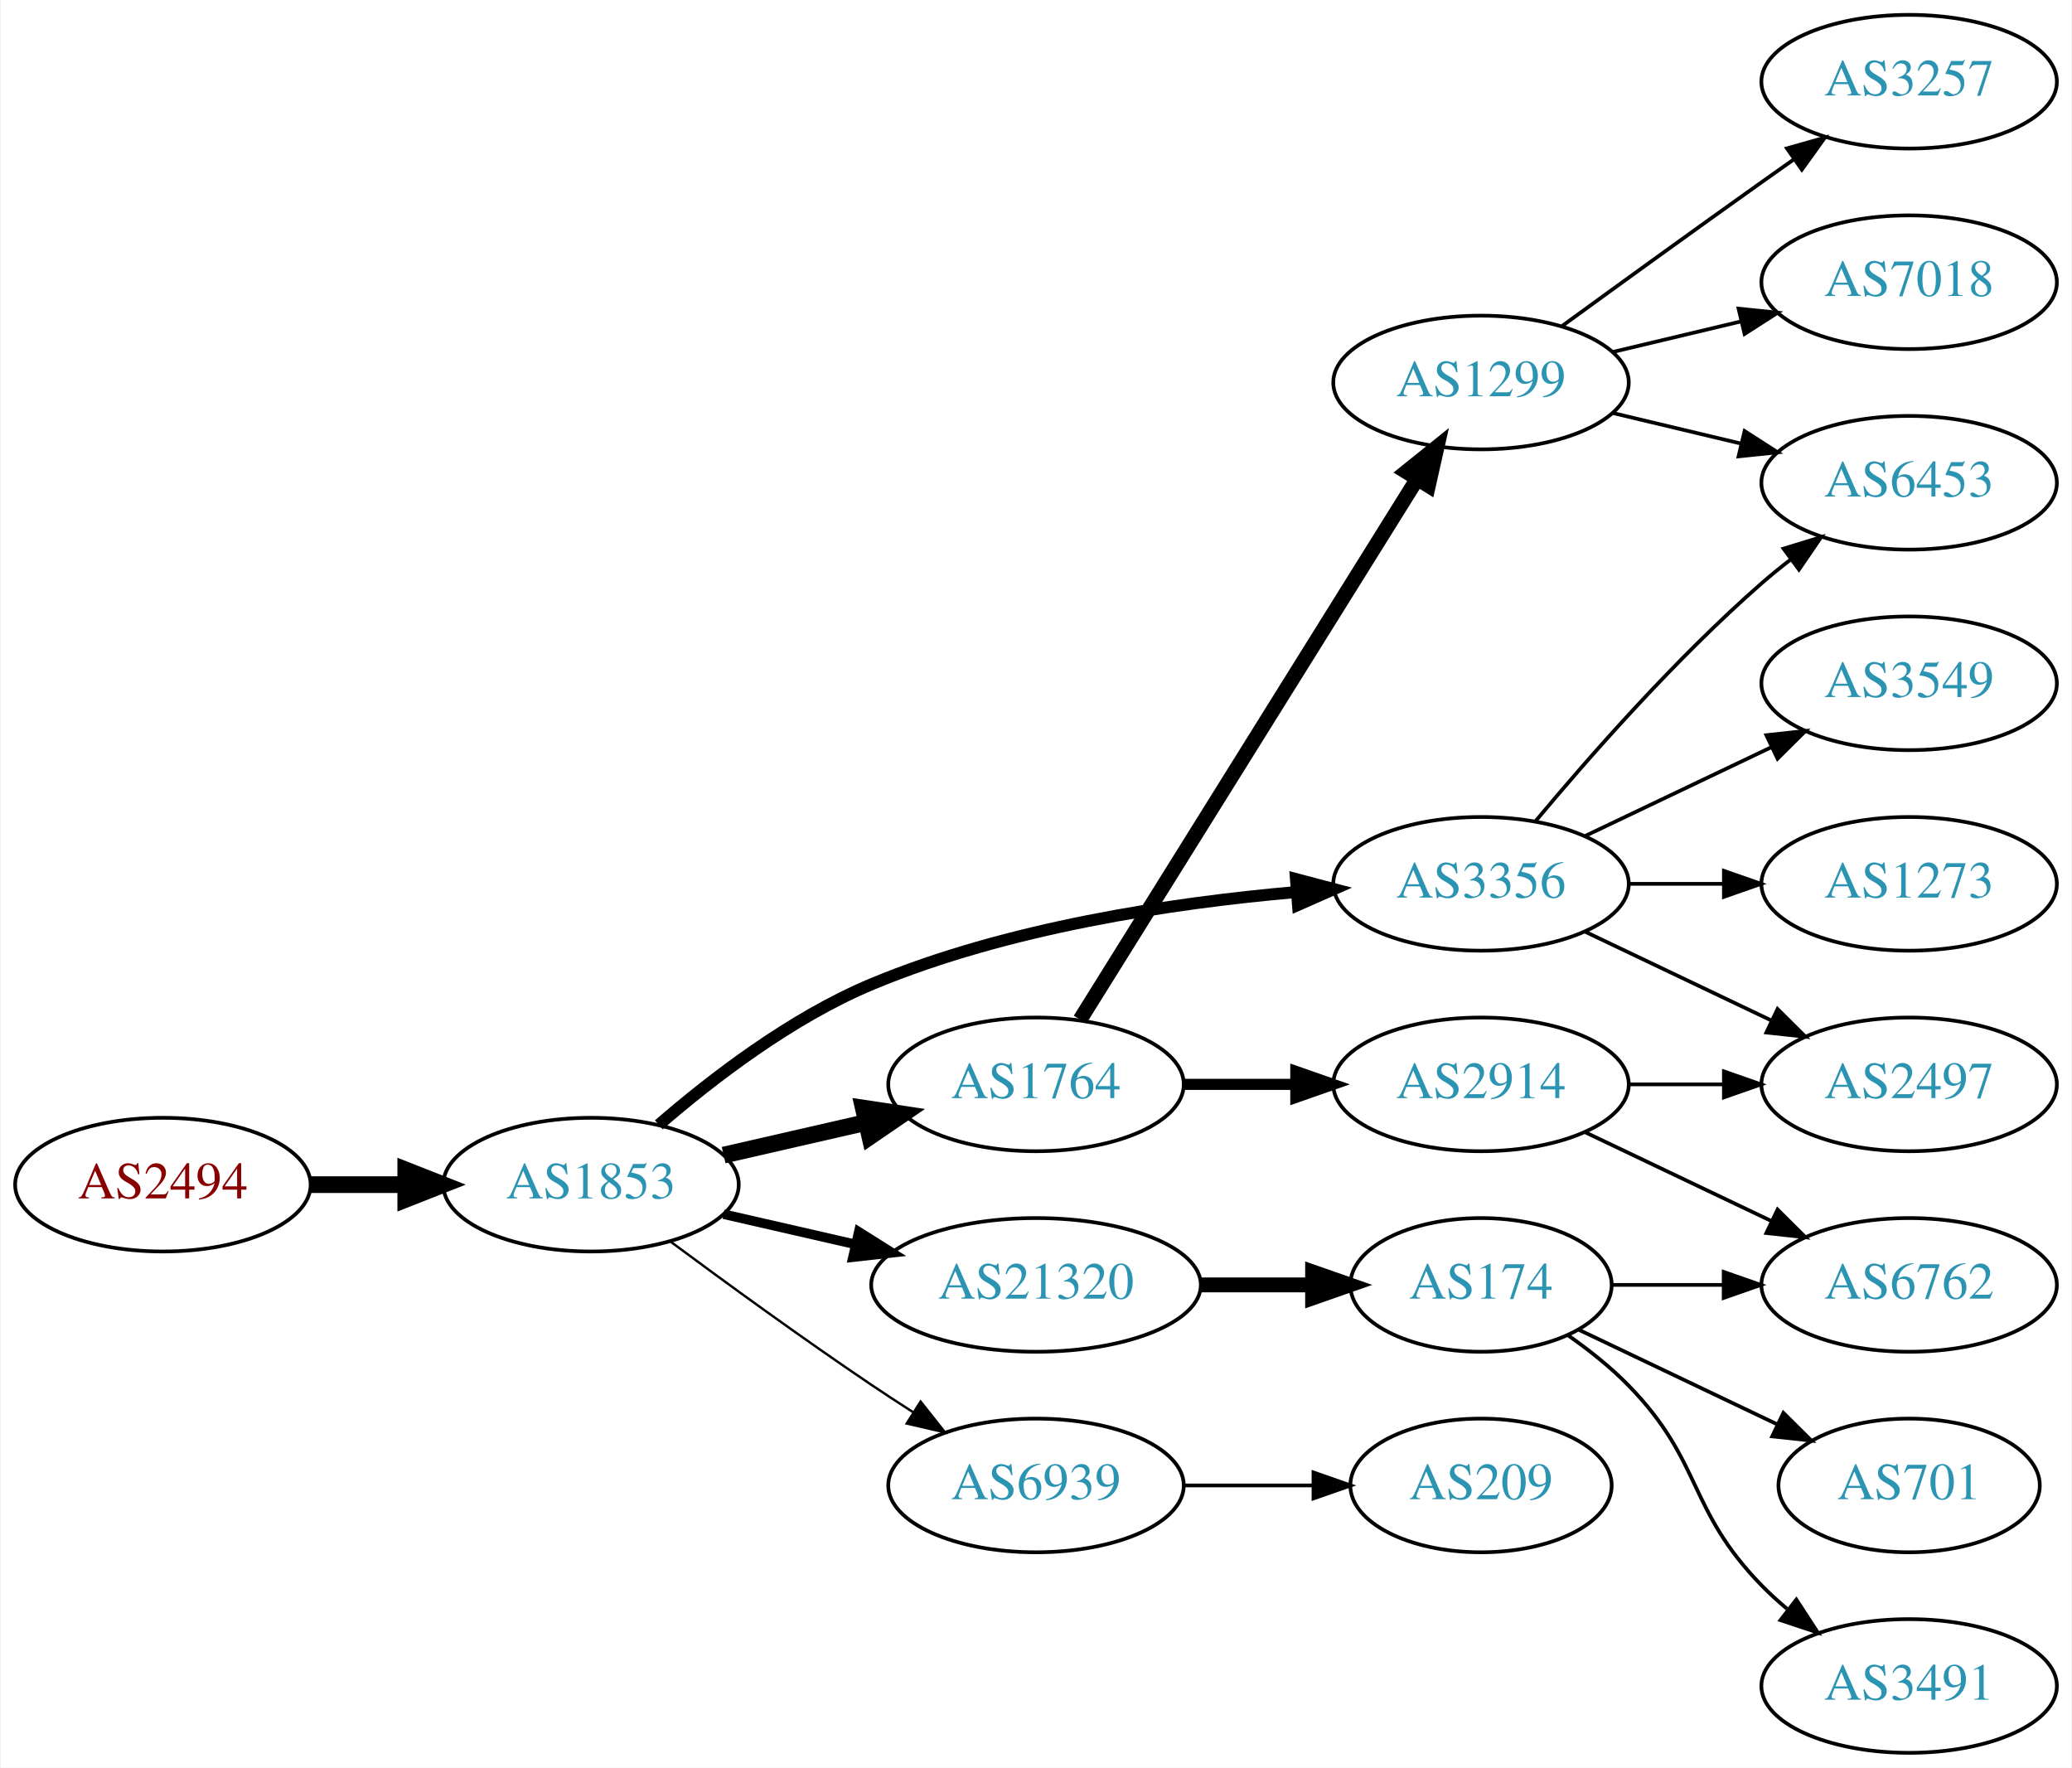
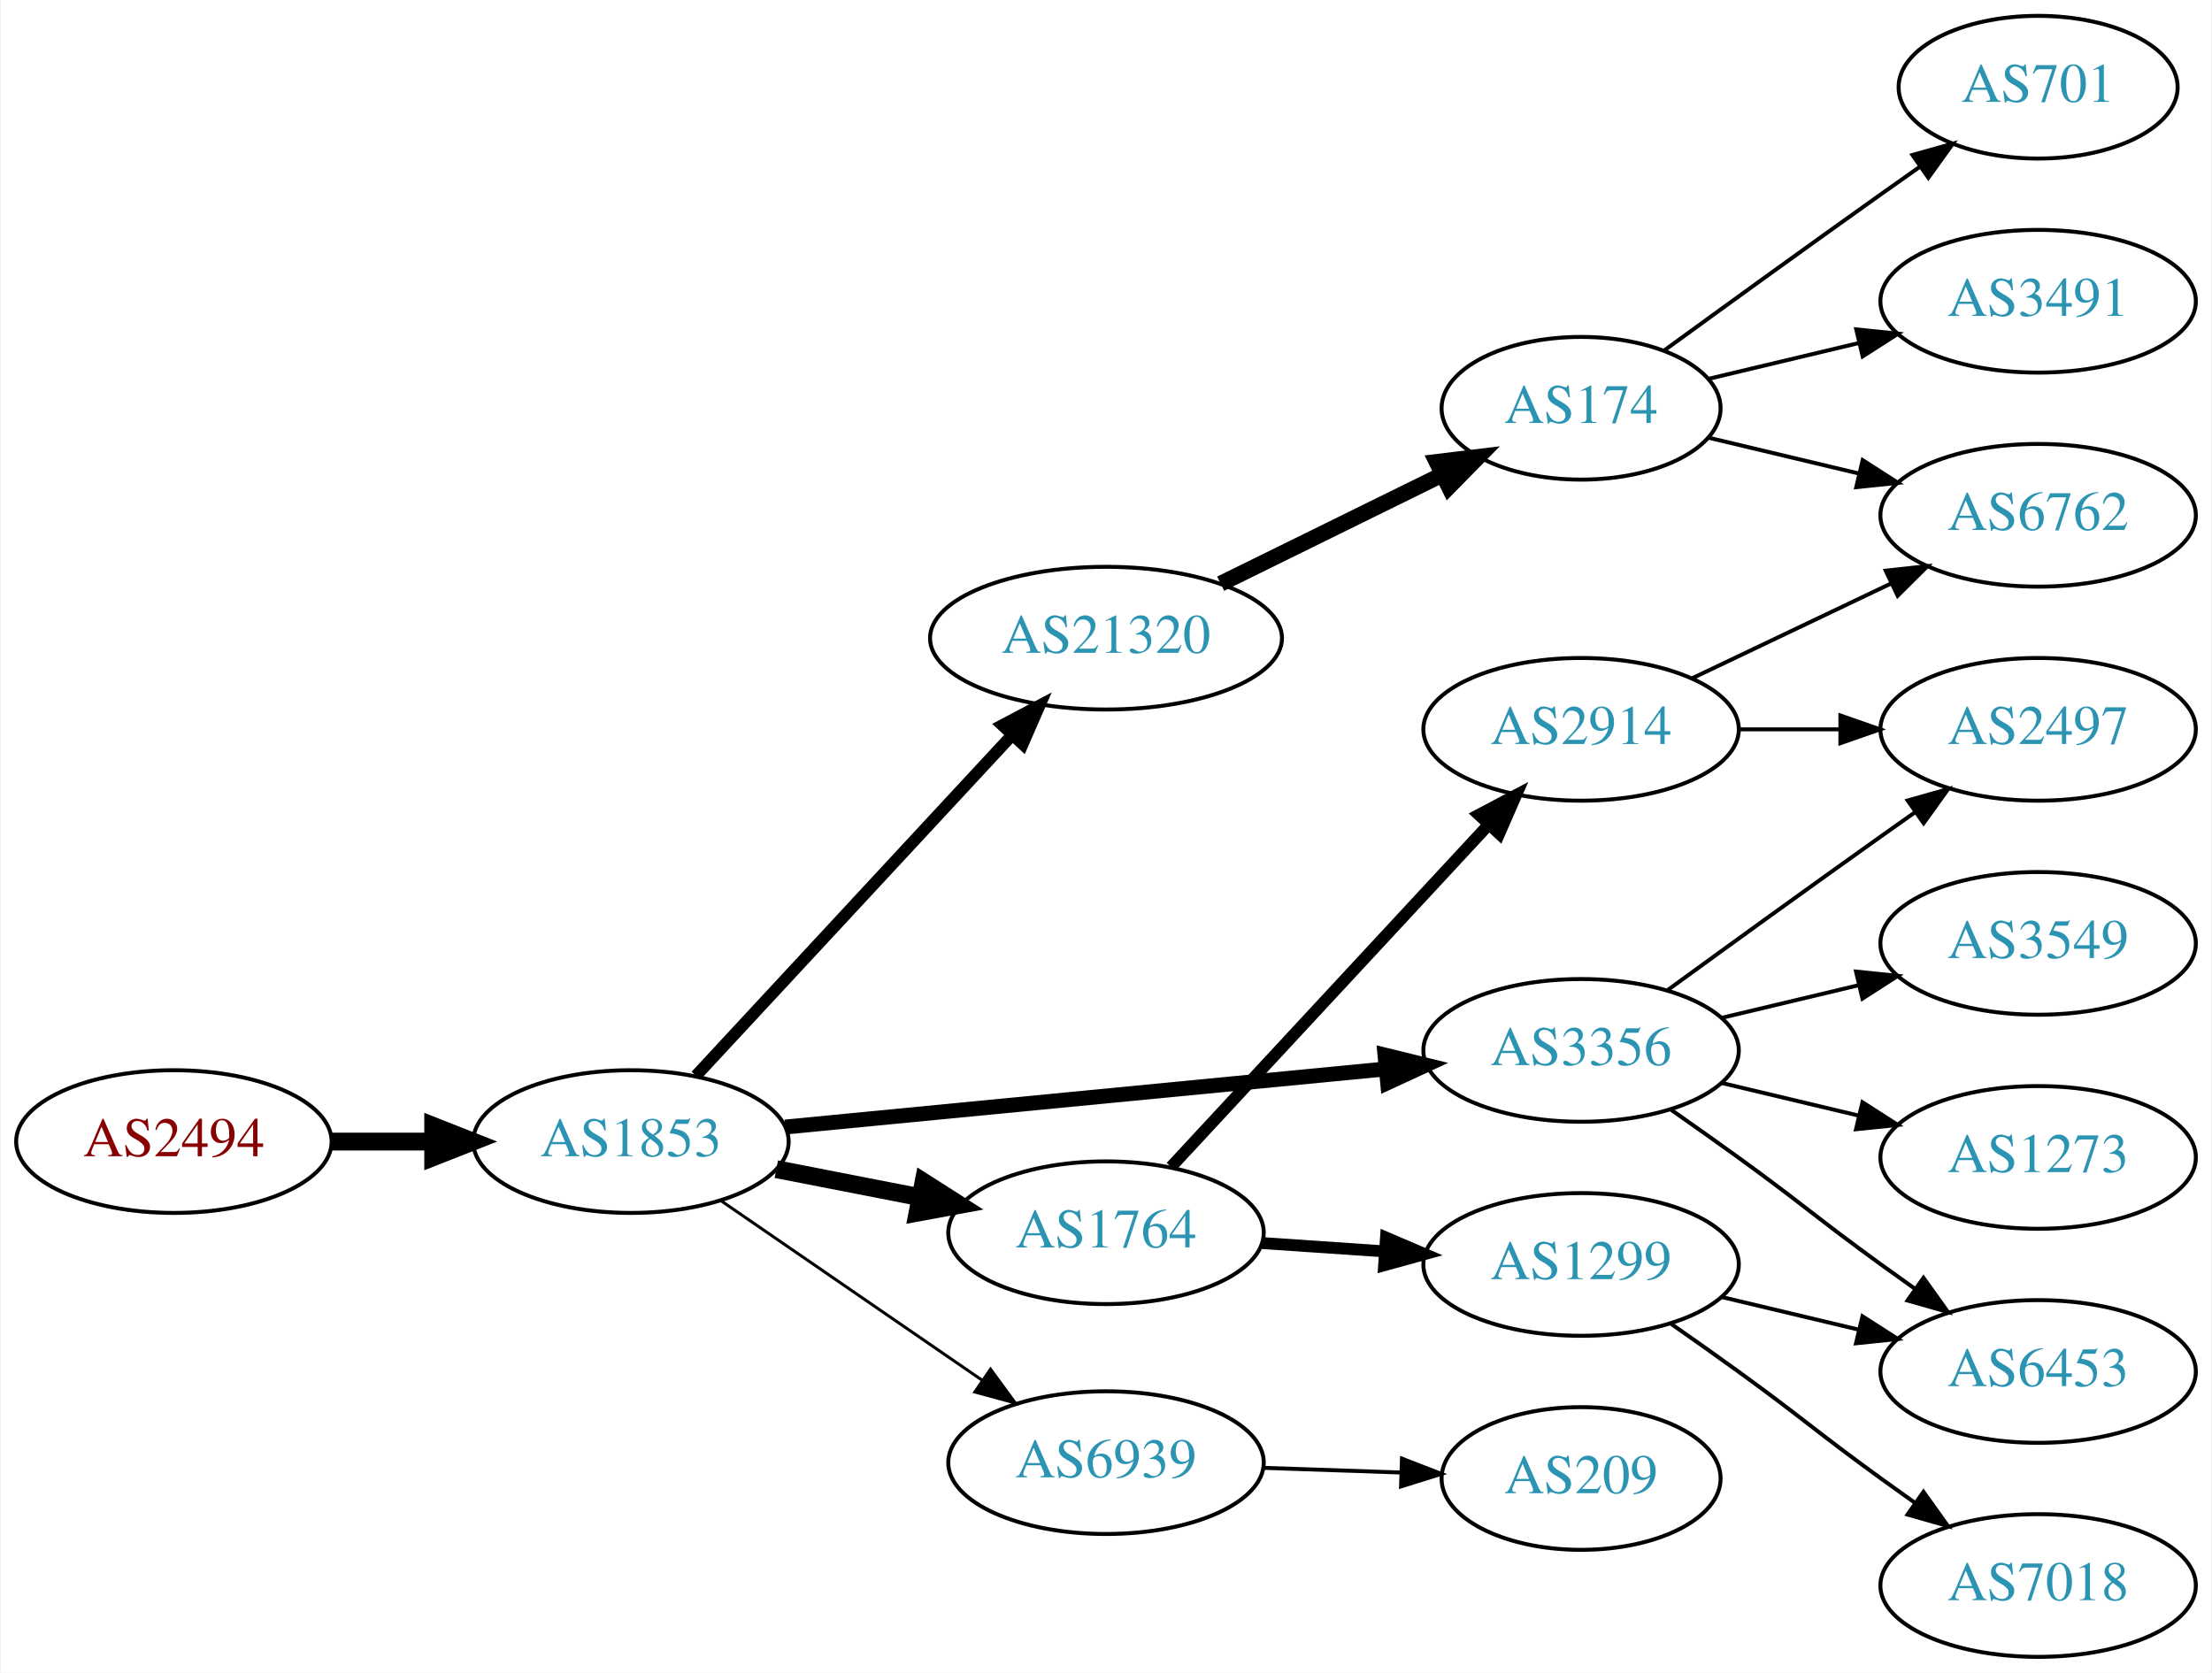
- <svg xmlns="http://www.w3.org/2000/svg" xmlns:xlink="http://www.w3.org/1999/xlink" width="558pt" height="476pt" viewBox="0.00 0.00 557.56 476.00">
-   <g id="graph0" class="graph" transform="scale(1 1) rotate(0) translate(4 472)">
-     <polygon fill="white" stroke="none" points="-4,4 -4,-472 553.564,-472 553.564,4 -4,4" />
+ <svg xmlns="http://www.w3.org/2000/svg" xmlns:xlink="http://www.w3.org/1999/xlink" width="558pt" height="422pt" viewBox="0.00 0.00 557.56 422.00">
+   <g id="graph0" class="graph" transform="scale(1 1) rotate(0) translate(4 418)">
+     <polygon fill="white" stroke="none" points="-4,4 -4,-418 553.564,-418 553.564,4 -4,4" />
    <g id="node1" class="node">
      <g id="a_node1">
        <a xlink:href="/asn/2494" xlink:title="AS2494 ~ MUWNET Autonomous System [AT]">
-           <ellipse fill="#ffffff" stroke="black" cx="39.647" cy="-153" rx="39.794" ry="18" />
-           <text text-anchor="middle" x="39.647" y="-149.3" font-family="Times,serif" font-size="14.00" fill="#880000">AS2494</text>
+           <ellipse fill="#ffffff" stroke="black" cx="39.647" cy="-130" rx="39.794" ry="18" />
+           <text text-anchor="middle" x="39.647" y="-126.3" font-family="Times,serif" font-size="14.00" fill="#880000">AS2494</text>
        </a>
      </g>
    </g>
    <g id="node2" class="node">
      <g id="a_node2">
        <a xlink:href="/asn/1853" xlink:title="AS1853 ~ ACOnet Backbone [AT]">
-           <ellipse fill="#ffffff" stroke="black" cx="154.939" cy="-153" rx="39.794" ry="18" />
-           <text text-anchor="middle" x="154.939" y="-149.3" font-family="Times,serif" font-size="14.00" fill="#2c94b3">AS1853</text>
+           <ellipse fill="#ffffff" stroke="black" cx="154.939" cy="-130" rx="39.794" ry="18" />
+           <text text-anchor="middle" x="154.939" y="-126.3" font-family="Times,serif" font-size="14.00" fill="#2c94b3">AS1853</text>
        </a>
      </g>
    </g>
    <g id="edge1" class="edge">
-       <path fill="none" stroke="black" stroke-width="4.5" d="M79.319,-153C87.522,-153 96.286,-153 104.818,-153" />
-       <polygon fill="black" stroke="black" stroke-width="4.5" points="105.057,-156.938 115.057,-153 105.057,-149.063 105.057,-156.938" />
+       <path fill="none" stroke="black" stroke-width="4.5" d="M79.319,-130C87.522,-130 96.286,-130 104.818,-130" />
+       <polygon fill="black" stroke="black" stroke-width="4.5" points="105.057,-133.938 115.057,-130 105.057,-126.063 105.057,-133.938" />
    </g>
    <g id="node3" class="node">
      <g id="a_node3">
-         <a xlink:href="/asn/1764" xlink:title="AS1764 ~ NEXTLAYER-AS [AT]">
-           <ellipse fill="#ffffff" stroke="black" cx="274.782" cy="-180" rx="39.794" ry="18" />
-           <text text-anchor="middle" x="274.782" y="-176.3" font-family="Times,serif" font-size="14.00" fill="#2c94b3">AS1764</text>
+         <a xlink:href="/asn/21320" xlink:title="AS21320 ~ GEANT Vereniging [EU]">
+           <ellipse fill="#ffffff" stroke="black" cx="274.782" cy="-257" rx="44.393" ry="18" />
+           <text text-anchor="middle" x="274.782" y="-253.3" font-family="Times,serif" font-size="14.00" fill="#2c94b3">AS21320</text>
        </a>
      </g>
    </g>
    <g id="edge2" class="edge">
-       <path fill="none" stroke="black" stroke-width="4.5" d="M190.659,-160.955C202.659,-163.704 216.28,-166.825 228.972,-169.733" />
-       <polygon fill="black" stroke="black" stroke-width="4.5" points="228.277,-173.613 238.904,-172.009 230.036,-165.937 228.277,-173.613" />
+       <path fill="none" stroke="black" stroke-width="3" d="M171.345,-146.603C191.699,-168.539 227.707,-207.344 251.154,-232.614" />
+       <polygon fill="black" stroke="black" stroke-width="3" points="248.629,-235.038 257.996,-239.988 253.76,-230.276 248.629,-235.038" />
    </g>
    <g id="node4" class="node">
      <g id="a_node4">
        <a xlink:href="/asn/3356" xlink:title="AS3356 ~ Level 3 Parent, LLC [US]">
-           <ellipse fill="#ffffff" stroke="black" cx="394.625" cy="-234" rx="39.794" ry="18" />
-           <text text-anchor="middle" x="394.625" y="-230.3" font-family="Times,serif" font-size="14.00" fill="#2c94b3">AS3356</text>
+           <ellipse fill="#ffffff" stroke="black" cx="394.625" cy="-153" rx="39.794" ry="18" />
+           <text text-anchor="middle" x="394.625" y="-149.3" font-family="Times,serif" font-size="14.00" fill="#2c94b3">AS3356</text>
        </a>
      </g>
    </g>
    <g id="edge3" class="edge">
-       <path fill="none" stroke="black" stroke-width="3.214" d="M173.211,-169.109C187.494,-181.486 208.886,-197.948 230.586,-207 267.024,-222.199 311.397,-228.86 344.646,-231.77" />
-       <polygon fill="black" stroke="black" stroke-width="3.214" points="344.782,-235.291 355.026,-232.589 345.332,-228.313 344.782,-235.291" />
+       <path fill="none" stroke="black" stroke-width="3.75" d="M193.864,-133.67C234.963,-137.647 300.649,-144.003 345.389,-148.332" />
+       <polygon fill="black" stroke="black" stroke-width="3.75" points="345.151,-151.826 355.441,-149.305 345.825,-144.858 345.151,-151.826" />
    </g>
    <g id="node5" class="node">
      <g id="a_node5">
-         <a xlink:href="/asn/21320" xlink:title="AS21320 ~ GEANT Vereniging [EU]">
-           <ellipse fill="#ffffff" stroke="black" cx="274.782" cy="-126" rx="44.393" ry="18" />
-           <text text-anchor="middle" x="274.782" y="-122.3" font-family="Times,serif" font-size="14.00" fill="#2c94b3">AS21320</text>
+         <a xlink:href="/asn/1764" xlink:title="AS1764 ~ NEXTLAYER-AS [AT]">
+           <ellipse fill="#ffffff" stroke="black" cx="274.782" cy="-107" rx="39.794" ry="18" />
+           <text text-anchor="middle" x="274.782" y="-103.3" font-family="Times,serif" font-size="14.00" fill="#2c94b3">AS1764</text>
        </a>
      </g>
    </g>
    <g id="edge4" class="edge">
-       <path fill="none" stroke="black" stroke-width="2.571" d="M190.659,-145.045C201.797,-142.493 214.332,-139.621 226.225,-136.896" />
-       <polygon fill="black" stroke="black" stroke-width="2.571" points="227.054,-140.297 236.02,-134.652 225.491,-133.474 227.054,-140.297" />
+       <path fill="none" stroke="black" stroke-width="4.5" d="M191.616,-123.037C203.047,-120.806 215.869,-118.303 227.923,-115.951" />
+       <polygon fill="black" stroke="black" stroke-width="4.5" points="228.76,-119.799 237.82,-114.019 227.251,-112.07 228.76,-119.799" />
    </g>
    <g id="node6" class="node">
      <g id="a_node6">
        <a xlink:href="/asn/6939" xlink:title="AS6939 ~ Hurricane Electric LLC [US]">
-           <ellipse fill="#ffffff" stroke="black" cx="274.782" cy="-72" rx="39.794" ry="18" />
-           <text text-anchor="middle" x="274.782" y="-68.3" font-family="Times,serif" font-size="14.00" fill="#2c94b3">AS6939</text>
+           <ellipse fill="#ffffff" stroke="black" cx="274.782" cy="-49" rx="39.794" ry="18" />
+           <text text-anchor="middle" x="274.782" y="-45.3" font-family="Times,serif" font-size="14.00" fill="#2c94b3">AS6939</text>
        </a>
      </g>
    </g>
    <g id="edge5" class="edge">
-       <path fill="none" stroke="black" stroke-width="0.643" d="M176.27,-137.723C191.132,-126.696 211.877,-111.593 230.586,-99 234.135,-96.611 237.885,-94.161 241.634,-91.758" />
-       <polygon fill="black" stroke="black" stroke-width="0.643" points="243.702,-94.591 250.282,-86.288 239.96,-88.675 243.702,-94.591" />
+       <path fill="none" stroke="black" stroke-width="0.75" d="M177.554,-115.143C196.042,-102.435 222.856,-84.004 243.485,-69.825" />
+       <polygon fill="black" stroke="black" stroke-width="0.75" points="245.647,-72.586 251.906,-64.037 241.682,-66.817 245.647,-72.586" />
    </g>
    <g id="node7" class="node">
      <g id="a_node7">
-         <a xlink:href="/asn/1299" xlink:title="AS1299 ~ Telia Carrier [EU]">
-           <ellipse fill="#ffffff" stroke="black" cx="394.625" cy="-369" rx="39.794" ry="18" />
-           <text text-anchor="middle" x="394.625" y="-365.3" font-family="Times,serif" font-size="14.00" fill="#2c94b3">AS1299</text>
+         <a xlink:href="/asn/174" xlink:title="AS174 ~ Cogent Communications [US]">
+           <ellipse fill="#ffffff" stroke="black" cx="394.625" cy="-315" rx="35.194" ry="18" />
+           <text text-anchor="middle" x="394.625" y="-311.3" font-family="Times,serif" font-size="14.00" fill="#2c94b3">AS174</text>
        </a>
      </g>
    </g>
    <g id="edge6" class="edge">
-       <path fill="none" stroke="black" stroke-width="4" d="M286.657,-197.442C307.44,-230.775 352.901,-303.686 377.33,-342.866" />
-       <polygon fill="black" stroke="black" stroke-width="4" points="374.515,-344.966 382.776,-351.6 380.455,-341.263 374.515,-344.966" />
+       <path fill="none" stroke="black" stroke-width="4" d="M303.709,-270.745C320.363,-278.942 341.635,-289.412 359.307,-298.11" />
+       <polygon fill="black" stroke="black" stroke-width="4" points="358.185,-301.458 368.703,-302.734 361.276,-295.178 358.185,-301.458" />
    </g>
    <g id="node8" class="node">
      <g id="a_node8">
-         <a xlink:href="/asn/2914" xlink:title="AS2914 ~ NTT America, Inc. [US]">
-           <ellipse fill="#ffffff" stroke="black" cx="394.625" cy="-180" rx="39.794" ry="18" />
-           <text text-anchor="middle" x="394.625" y="-176.3" font-family="Times,serif" font-size="14.00" fill="#2c94b3">AS2914</text>
+         <a xlink:href="/asn/3549" xlink:title="AS3549 ~ Level 3 Parent, LLC [US]">
+           <ellipse fill="#ffffff" stroke="black" cx="509.918" cy="-180" rx="39.794" ry="18" />
+           <text text-anchor="middle" x="509.918" y="-176.3" font-family="Times,serif" font-size="14.00" fill="#2c94b3">AS3549</text>
        </a>
      </g>
    </g>
    <g id="edge7" class="edge">
-       <path fill="none" stroke="black" stroke-width="3" d="M314.695,-180C324.248,-180 334.598,-180 344.56,-180" />
-       <polygon fill="black" stroke="black" stroke-width="3" points="344.753,-183.5 354.753,-180 344.753,-176.5 344.753,-183.5" />
+       <path fill="none" stroke="black" d="M430.232,-161.248C441.103,-163.838 453.257,-166.735 464.7,-169.462" />
+       <polygon fill="black" stroke="black" points="463.983,-172.889 474.522,-171.803 465.606,-166.08 463.983,-172.889" />
+     </g>
+     <g id="node9" class="node">
+       <g id="a_node9">
+         <a xlink:href="/asn/6453" xlink:title="AS6453 ~ TATA COMMUNICATIONS (AMERICA) INC [US]">
+           <ellipse fill="#ffffff" stroke="black" cx="509.918" cy="-72" rx="39.794" ry="18" />
+           <text text-anchor="middle" x="509.918" y="-68.3" font-family="Times,serif" font-size="14.00" fill="#2c94b3">AS6453</text>
+         </a>
+       </g>
+     </g>
+     <g id="edge8" class="edge">
+       <path fill="none" stroke="black" d="M417.382,-137.991C422.916,-134.121 428.835,-129.936 434.271,-126 450.471,-114.271 454.071,-110.729 470.271,-99 473.074,-96.971 476.005,-94.875 478.946,-92.79" />
+       <polygon fill="black" stroke="black" points="480.997,-95.627 487.16,-87.009 476.968,-89.903 480.997,-95.627" />
    </g>
    <g id="node10" class="node">
      <g id="a_node10">
-         <a xlink:href="/asn/6453" xlink:title="AS6453 ~ TATA COMMUNICATIONS (AMERICA) INC [US]">
-           <ellipse fill="#ffffff" stroke="black" cx="509.918" cy="-342" rx="39.794" ry="18" />
-           <text text-anchor="middle" x="509.918" y="-338.3" font-family="Times,serif" font-size="14.00" fill="#2c94b3">AS6453</text>
-         </a>
-       </g>
-     </g>
-     <g id="edge12" class="edge">
-       <path fill="none" stroke="black" d="M409.255,-250.817C423.537,-267.929 447.084,-294.745 470.271,-315 472.737,-317.154 475.375,-319.294 478.073,-321.372" />
-       <polygon fill="black" stroke="black" points="476.098,-324.264 486.227,-327.37 480.246,-318.625 476.098,-324.264" />
+         <a xlink:href="/asn/2497" xlink:title="AS2497 ~ Internet Initiative Japan Inc. [JP]">
+           <ellipse fill="#ffffff" stroke="black" cx="509.918" cy="-234" rx="39.794" ry="18" />
+           <text text-anchor="middle" x="509.918" y="-230.3" font-family="Times,serif" font-size="14.00" fill="#2c94b3">AS2497</text>
+         </a>
+       </g>
+     </g>
+     <g id="edge9" class="edge">
+       <path fill="none" stroke="black" d="M416.473,-168.222C431.407,-179.091 452.02,-194.025 470.271,-207 473.091,-209.005 476.034,-211.085 478.983,-213.159" />
+       <polygon fill="black" stroke="black" points="477.01,-216.05 487.207,-218.926 481.029,-210.319 477.01,-216.05" />
+     </g>
+     <g id="node11" class="node">
+       <g id="a_node11">
+         <a xlink:href="/asn/1273" xlink:title="AS1273 ~ Vodafone Group PLC [EU]">
+           <ellipse fill="#ffffff" stroke="black" cx="509.918" cy="-126" rx="39.794" ry="18" />
+           <text text-anchor="middle" x="509.918" y="-122.3" font-family="Times,serif" font-size="14.00" fill="#2c94b3">AS1273</text>
+         </a>
+       </g>
+     </g>
+     <g id="edge10" class="edge">
+       <path fill="none" stroke="black" d="M430.232,-144.752C441.103,-142.162 453.257,-139.265 464.7,-136.538" />
+       <polygon fill="black" stroke="black" points="465.606,-139.92 474.522,-134.197 463.983,-133.111 465.606,-139.92" />
    </g>
    <g id="node12" class="node">
      <g id="a_node12">
-         <a xlink:href="/asn/2497" xlink:title="AS2497 ~ Internet Initiative Japan Inc. [JP]">
-           <ellipse fill="#ffffff" stroke="black" cx="509.918" cy="-180" rx="39.794" ry="18" />
-           <text text-anchor="middle" x="509.918" y="-176.3" font-family="Times,serif" font-size="14.00" fill="#2c94b3">AS2497</text>
+         <a xlink:href="/asn/1299" xlink:title="AS1299 ~ Telia Carrier [EU]">
+           <ellipse fill="#ffffff" stroke="black" cx="394.625" cy="-99" rx="39.794" ry="18" />
+           <text text-anchor="middle" x="394.625" y="-95.3" font-family="Times,serif" font-size="14.00" fill="#2c94b3">AS1299</text>
        </a>
      </g>
    </g>
    <g id="edge11" class="edge">
-       <path fill="none" stroke="black" d="M422.761,-221.066C437.755,-213.919 456.576,-204.948 472.799,-197.215" />
-       <polygon fill="black" stroke="black" points="474.481,-200.291 482.002,-192.829 471.469,-193.972 474.481,-200.291" />
+       <path fill="none" stroke="black" stroke-width="3" d="M314.042,-104.403C323.921,-103.732 334.688,-103.001 345.018,-102.3" />
+       <polygon fill="black" stroke="black" stroke-width="3" points="345.413,-105.781 355.153,-101.612 344.939,-98.797 345.413,-105.781" />
    </g>
    <g id="node13" class="node">
      <g id="a_node13">
-         <a xlink:href="/asn/1273" xlink:title="AS1273 ~ Vodafone Group PLC [EU]">
-           <ellipse fill="#ffffff" stroke="black" cx="509.918" cy="-234" rx="39.794" ry="18" />
-           <text text-anchor="middle" x="509.918" y="-230.3" font-family="Times,serif" font-size="14.00" fill="#2c94b3">AS1273</text>
-         </a>
-       </g>
+         <a xlink:href="/asn/2914" xlink:title="AS2914 ~ NTT America, Inc. [US]">
+           <ellipse fill="#ffffff" stroke="black" cx="394.625" cy="-234" rx="39.794" ry="18" />
+           <text text-anchor="middle" x="394.625" y="-230.3" font-family="Times,serif" font-size="14.00" fill="#2c94b3">AS2914</text>
+         </a>
+       </g>
+     </g>
+     <g id="edge12" class="edge">
+       <path fill="none" stroke="black" stroke-width="3" d="M291.188,-123.603C311.655,-145.661 347.95,-184.776 371.386,-210.033" />
+       <polygon fill="black" stroke="black" stroke-width="3" points="368.847,-212.443 378.215,-217.393 373.979,-207.682 368.847,-212.443" />
+     </g>
+     <g id="node15" class="node">
+       <g id="a_node15">
+         <a xlink:href="/asn/209" xlink:title="AS209 ~ CenturyLink Communications, LLC [US]">
+           <ellipse fill="#ffffff" stroke="black" cx="394.625" cy="-45" rx="35.194" ry="18" />
+           <text text-anchor="middle" x="394.625" y="-41.3" font-family="Times,serif" font-size="14.00" fill="#2c94b3">AS209</text>
+         </a>
+       </g>
+     </g>
+     <g id="edge15" class="edge">
+       <path fill="none" stroke="black" d="M314.368,-47.69C325.469,-47.313 337.667,-46.899 349.096,-46.511" />
+       <polygon fill="black" stroke="black" points="349.446,-50.002 359.322,-46.164 349.209,-43.006 349.446,-50.002" />
+     </g>
+     <g id="node16" class="node">
+       <g id="a_node16">
+         <a xlink:href="/asn/6762" xlink:title="AS6762 ~ TELECOM ITALIA SPARKLE S.p.A. [IT]">
+           <ellipse fill="#ffffff" stroke="black" cx="509.918" cy="-288" rx="39.794" ry="18" />
+           <text text-anchor="middle" x="509.918" y="-284.3" font-family="Times,serif" font-size="14.00" fill="#2c94b3">AS6762</text>
+         </a>
+       </g>
+     </g>
+     <g id="edge19" class="edge">
+       <path fill="none" stroke="black" d="M426.882,-307.551C438.562,-304.767 452.058,-301.551 464.687,-298.541" />
+       <polygon fill="black" stroke="black" points="465.663,-301.907 474.579,-296.184 464.04,-295.097 465.663,-301.907" />
+     </g>
+     <g id="node17" class="node">
+       <g id="a_node17">
+         <a xlink:href="/asn/701" xlink:title="AS701 ~ UUNET [US]">
+           <ellipse fill="#ffffff" stroke="black" cx="509.918" cy="-396" rx="35.194" ry="18" />
+           <text text-anchor="middle" x="509.918" y="-392.3" font-family="Times,serif" font-size="14.00" fill="#2c94b3">AS701</text>
+         </a>
+       </g>
+     </g>
+     <g id="edge18" class="edge">
+       <path fill="none" stroke="black" d="M415.521,-329.529C430.522,-340.45 451.629,-355.747 470.271,-369 473.481,-371.282 476.85,-373.661 480.205,-376.018" />
+       <polygon fill="black" stroke="black" points="478.217,-378.899 488.416,-381.77 482.233,-373.166 478.217,-378.899" />
+     </g>
+     <g id="node18" class="node">
+       <g id="a_node18">
+         <a xlink:href="/asn/3491" xlink:title="AS3491 ~ PCCW Global, Inc. [US]">
+           <ellipse fill="#ffffff" stroke="black" cx="509.918" cy="-342" rx="39.794" ry="18" />
+           <text text-anchor="middle" x="509.918" y="-338.3" font-family="Times,serif" font-size="14.00" fill="#2c94b3">AS3491</text>
+         </a>
+       </g>
+     </g>
+     <g id="edge20" class="edge">
+       <path fill="none" stroke="black" d="M426.882,-322.449C438.562,-325.233 452.058,-328.449 464.687,-331.459" />
+       <polygon fill="black" stroke="black" points="464.04,-334.903 474.579,-333.816 465.663,-328.093 464.04,-334.903" />
    </g>
    <g id="edge13" class="edge">
+       <path fill="none" stroke="black" d="M430.232,-90.752C441.103,-88.162 453.257,-85.265 464.7,-82.538" />
+       <polygon fill="black" stroke="black" points="465.606,-85.92 474.522,-80.197 463.983,-79.111 465.606,-85.92" />
+     </g>
+     <g id="node14" class="node">
+       <g id="a_node14">
+         <a xlink:href="/asn/7018" xlink:title="AS7018 ~ AT&amp;T Services, Inc. [US]">
+           <ellipse fill="#ffffff" stroke="black" cx="509.918" cy="-18" rx="39.794" ry="18" />
+           <text text-anchor="middle" x="509.918" y="-14.3" font-family="Times,serif" font-size="14.00" fill="#2c94b3">AS7018</text>
+         </a>
+       </g>
+     </g>
+     <g id="edge14" class="edge">
+       <path fill="none" stroke="black" d="M417.382,-83.991C422.916,-80.121 428.835,-75.936 434.271,-72 450.471,-60.271 454.071,-56.729 470.271,-45 473.074,-42.971 476.005,-40.875 478.946,-38.791" />
+       <polygon fill="black" stroke="black" points="480.997,-41.627 487.16,-33.009 476.968,-35.903 480.997,-41.627" />
+     </g>
+     <g id="edge17" class="edge">
      <path fill="none" stroke="black" d="M434.297,-234C442.5,-234 451.264,-234 459.796,-234" />
      <polygon fill="black" stroke="black" points="460.035,-237.5 470.035,-234 460.035,-230.5 460.035,-237.5" />
    </g>
-     <g id="node14" class="node">
-       <g id="a_node14">
-         <a xlink:href="/asn/3549" xlink:title="AS3549 ~ Level 3 Parent, LLC [US]">
-           <ellipse fill="#ffffff" stroke="black" cx="509.918" cy="-288" rx="39.794" ry="18" />
-           <text text-anchor="middle" x="509.918" y="-284.3" font-family="Times,serif" font-size="14.00" fill="#2c94b3">AS3549</text>
-         </a>
-       </g>
-     </g>
-     <g id="edge14" class="edge">
+     <g id="edge16" class="edge">
      <path fill="none" stroke="black" d="M422.761,-246.934C437.755,-254.081 456.576,-263.052 472.799,-270.785" />
      <polygon fill="black" stroke="black" points="471.469,-274.028 482.002,-275.171 474.481,-267.709 471.469,-274.028" />
    </g>
-     <g id="node15" class="node">
-       <g id="a_node15">
-         <a xlink:href="/asn/174" xlink:title="AS174 ~ Cogent Communications [US]">
-           <ellipse fill="#ffffff" stroke="black" cx="394.625" cy="-126" rx="35.194" ry="18" />
-           <text text-anchor="middle" x="394.625" y="-122.3" font-family="Times,serif" font-size="14.00" fill="#2c94b3">AS174</text>
-         </a>
-       </g>
-     </g>
-     <g id="edge15" class="edge">
-       <path fill="none" stroke="black" stroke-width="4" d="M318.993,-126C328.841,-126 339.321,-126 349.218,-126" />
-       <polygon fill="black" stroke="black" stroke-width="4" points="349.27,-129.5 359.27,-126 349.27,-122.5 349.27,-129.5" />
-     </g>
-     <g id="node19" class="node">
-       <g id="a_node19">
-         <a xlink:href="/asn/209" xlink:title="AS209 ~ CenturyLink Communications, LLC [US]">
-           <ellipse fill="#ffffff" stroke="black" cx="394.625" cy="-72" rx="35.194" ry="18" />
-           <text text-anchor="middle" x="394.625" y="-68.3" font-family="Times,serif" font-size="14.00" fill="#2c94b3">AS209</text>
-         </a>
-       </g>
-     </g>
-     <g id="edge21" class="edge">
-       <path fill="none" stroke="black" d="M314.695,-72C325.782,-72 337.941,-72 349.323,-72" />
-       <polygon fill="black" stroke="black" points="349.505,-75.5 359.505,-72 349.505,-68.5 349.505,-75.5" />
-     </g>
-     <g id="node9" class="node">
-       <g id="a_node9">
-         <a xlink:href="/asn/3257" xlink:title="AS3257 ~ GTT [DE]">
-           <ellipse fill="#ffffff" stroke="black" cx="509.918" cy="-450" rx="39.794" ry="18" />
-           <text text-anchor="middle" x="509.918" y="-446.3" font-family="Times,serif" font-size="14.00" fill="#2c94b3">AS3257</text>
-         </a>
-       </g>
-     </g>
-     <g id="edge8" class="edge">
-       <path fill="none" stroke="black" d="M416.473,-384.222C431.407,-395.091 452.02,-410.025 470.271,-423 473.091,-425.005 476.034,-427.085 478.983,-429.159" />
-       <polygon fill="black" stroke="black" points="477.01,-432.05 487.207,-434.926 481.029,-426.319 477.01,-432.05" />
-     </g>
-     <g id="edge9" class="edge">
-       <path fill="none" stroke="black" d="M430.232,-360.752C441.103,-358.162 453.257,-355.265 464.7,-352.538" />
-       <polygon fill="black" stroke="black" points="465.606,-355.92 474.522,-350.197 463.983,-349.111 465.606,-355.92" />
-     </g>
-     <g id="node11" class="node">
-       <g id="a_node11">
-         <a xlink:href="/asn/7018" xlink:title="AS7018 ~ AT&amp;T Services, Inc. [US]">
-           <ellipse fill="#ffffff" stroke="black" cx="509.918" cy="-396" rx="39.794" ry="18" />
-           <text text-anchor="middle" x="509.918" y="-392.3" font-family="Times,serif" font-size="14.00" fill="#2c94b3">AS7018</text>
-         </a>
-       </g>
-     </g>
-     <g id="edge10" class="edge">
-       <path fill="none" stroke="black" d="M430.232,-377.248C441.103,-379.838 453.257,-382.735 464.7,-385.462" />
-       <polygon fill="black" stroke="black" points="463.983,-388.889 474.522,-387.803 465.606,-382.08 463.983,-388.889" />
-     </g>
-     <g id="edge20" class="edge">
-       <path fill="none" stroke="black" d="M434.297,-180C442.5,-180 451.264,-180 459.796,-180" />
-       <polygon fill="black" stroke="black" points="460.035,-183.5 470.035,-180 460.035,-176.5 460.035,-183.5" />
-     </g>
-     <g id="node17" class="node">
-       <g id="a_node17">
-         <a xlink:href="/asn/6762" xlink:title="AS6762 ~ TELECOM ITALIA SPARKLE S.p.A. [IT]">
-           <ellipse fill="#ffffff" stroke="black" cx="509.918" cy="-126" rx="39.794" ry="18" />
-           <text text-anchor="middle" x="509.918" y="-122.3" font-family="Times,serif" font-size="14.00" fill="#2c94b3">AS6762</text>
-         </a>
-       </g>
-     </g>
-     <g id="edge19" class="edge">
-       <path fill="none" stroke="black" d="M422.761,-167.066C437.755,-159.919 456.576,-150.948 472.799,-143.215" />
-       <polygon fill="black" stroke="black" points="474.481,-146.291 482.002,-138.829 471.469,-139.972 474.481,-146.291" />
-     </g>
-     <g id="node16" class="node">
-       <g id="a_node16">
-         <a xlink:href="/asn/3491" xlink:title="AS3491 ~ PCCW Global, Inc. [US]">
-           <ellipse fill="#ffffff" stroke="black" cx="509.918" cy="-18" rx="39.794" ry="18" />
-           <text text-anchor="middle" x="509.918" y="-14.3" font-family="Times,serif" font-size="14.00" fill="#2c94b3">AS3491</text>
-         </a>
-       </g>
-     </g>
-     <g id="edge16" class="edge">
-       <path fill="none" stroke="black" d="M418.007,-112.468C423.649,-108.51 429.463,-103.914 434.271,-99 454.443,-78.383 450.099,-65.617 470.271,-45 472.364,-42.861 474.647,-40.782 477.024,-38.79" />
-       <polygon fill="black" stroke="black" points="479.542,-41.268 485.323,-32.389 475.267,-35.725 479.542,-41.268" />
-     </g>
-     <g id="edge17" class="edge">
-       <path fill="none" stroke="black" d="M429.924,-126C439.301,-126 449.651,-126 459.686,-126" />
-       <polygon fill="black" stroke="black" points="459.974,-129.5 469.974,-126 459.974,-122.5 459.974,-129.5" />
-     </g>
-     <g id="node18" class="node">
-       <g id="a_node18">
-         <a xlink:href="/asn/701" xlink:title="AS701 ~ UUNET [US]">
-           <ellipse fill="#ffffff" stroke="black" cx="509.918" cy="-72" rx="35.194" ry="18" />
-           <text text-anchor="middle" x="509.918" y="-68.3" font-family="Times,serif" font-size="14.00" fill="#2c94b3">AS701</text>
-         </a>
-       </g>
-     </g>
-     <g id="edge18" class="edge">
-       <path fill="none" stroke="black" d="M421.05,-113.881C436.793,-106.378 457.215,-96.644 474.408,-88.449" />
-       <polygon fill="black" stroke="black" points="476.056,-91.54 483.577,-84.078 473.044,-85.221 476.056,-91.54" />
-     </g>
  </g>
</svg>
